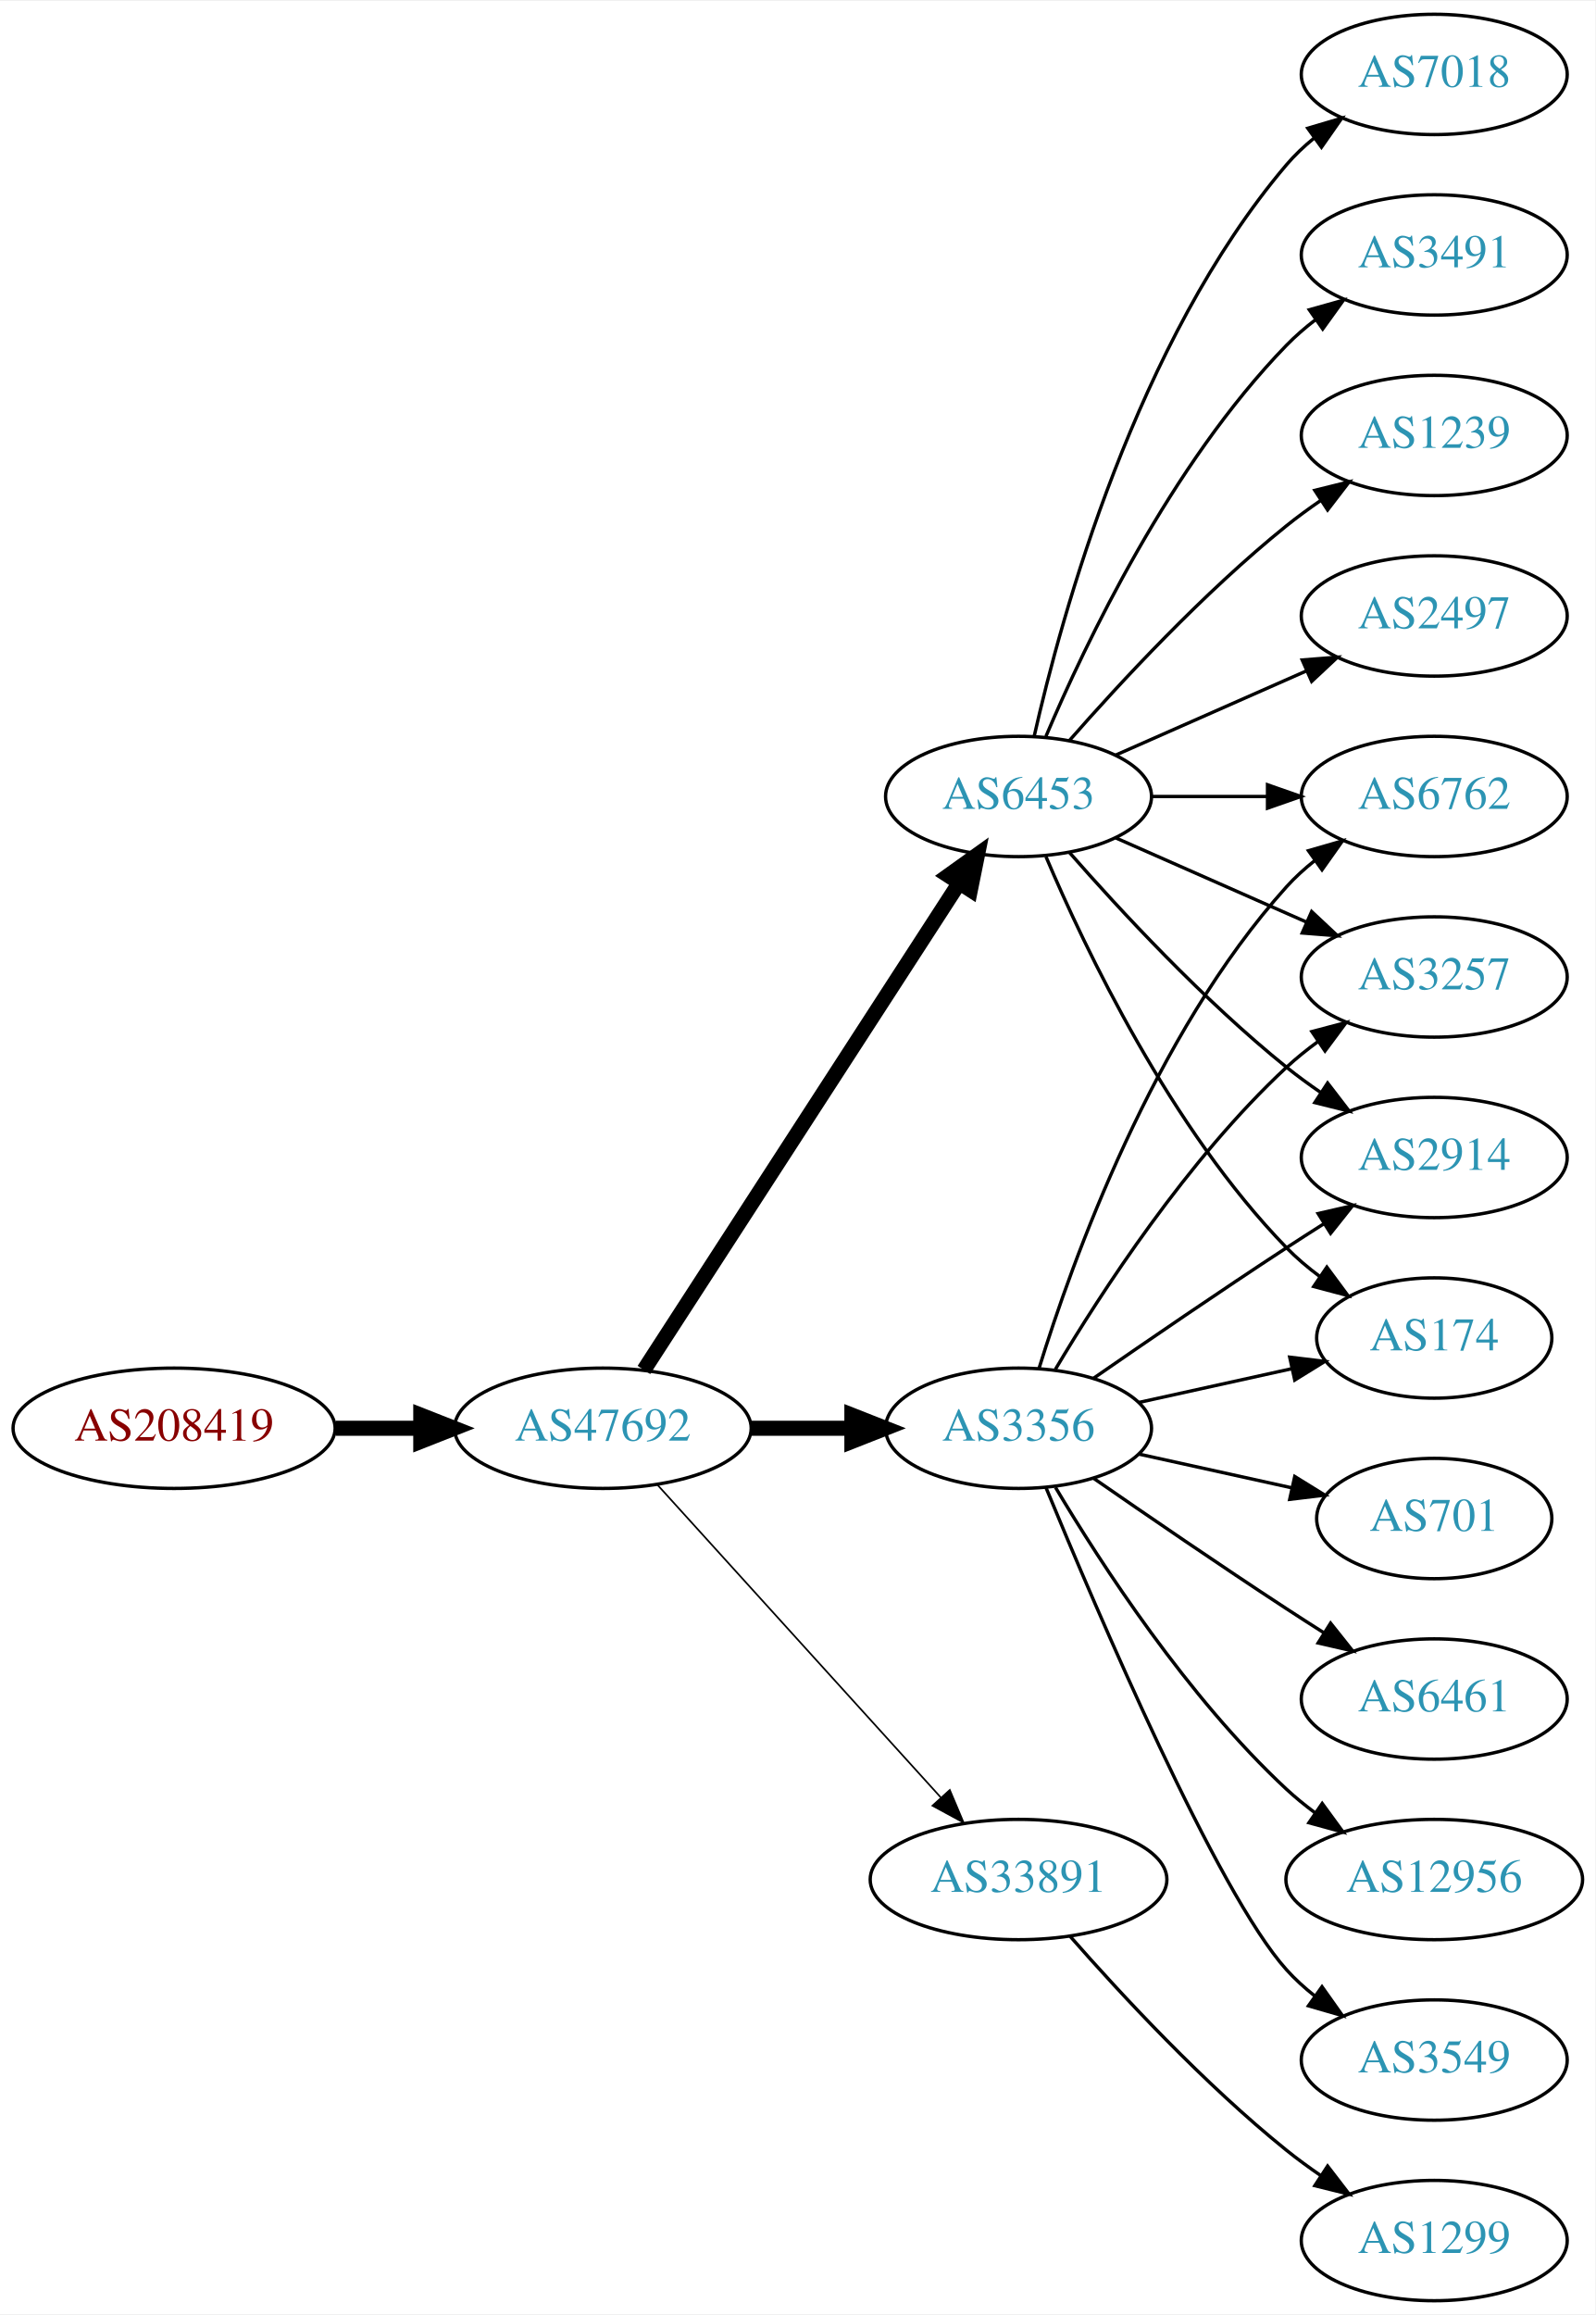
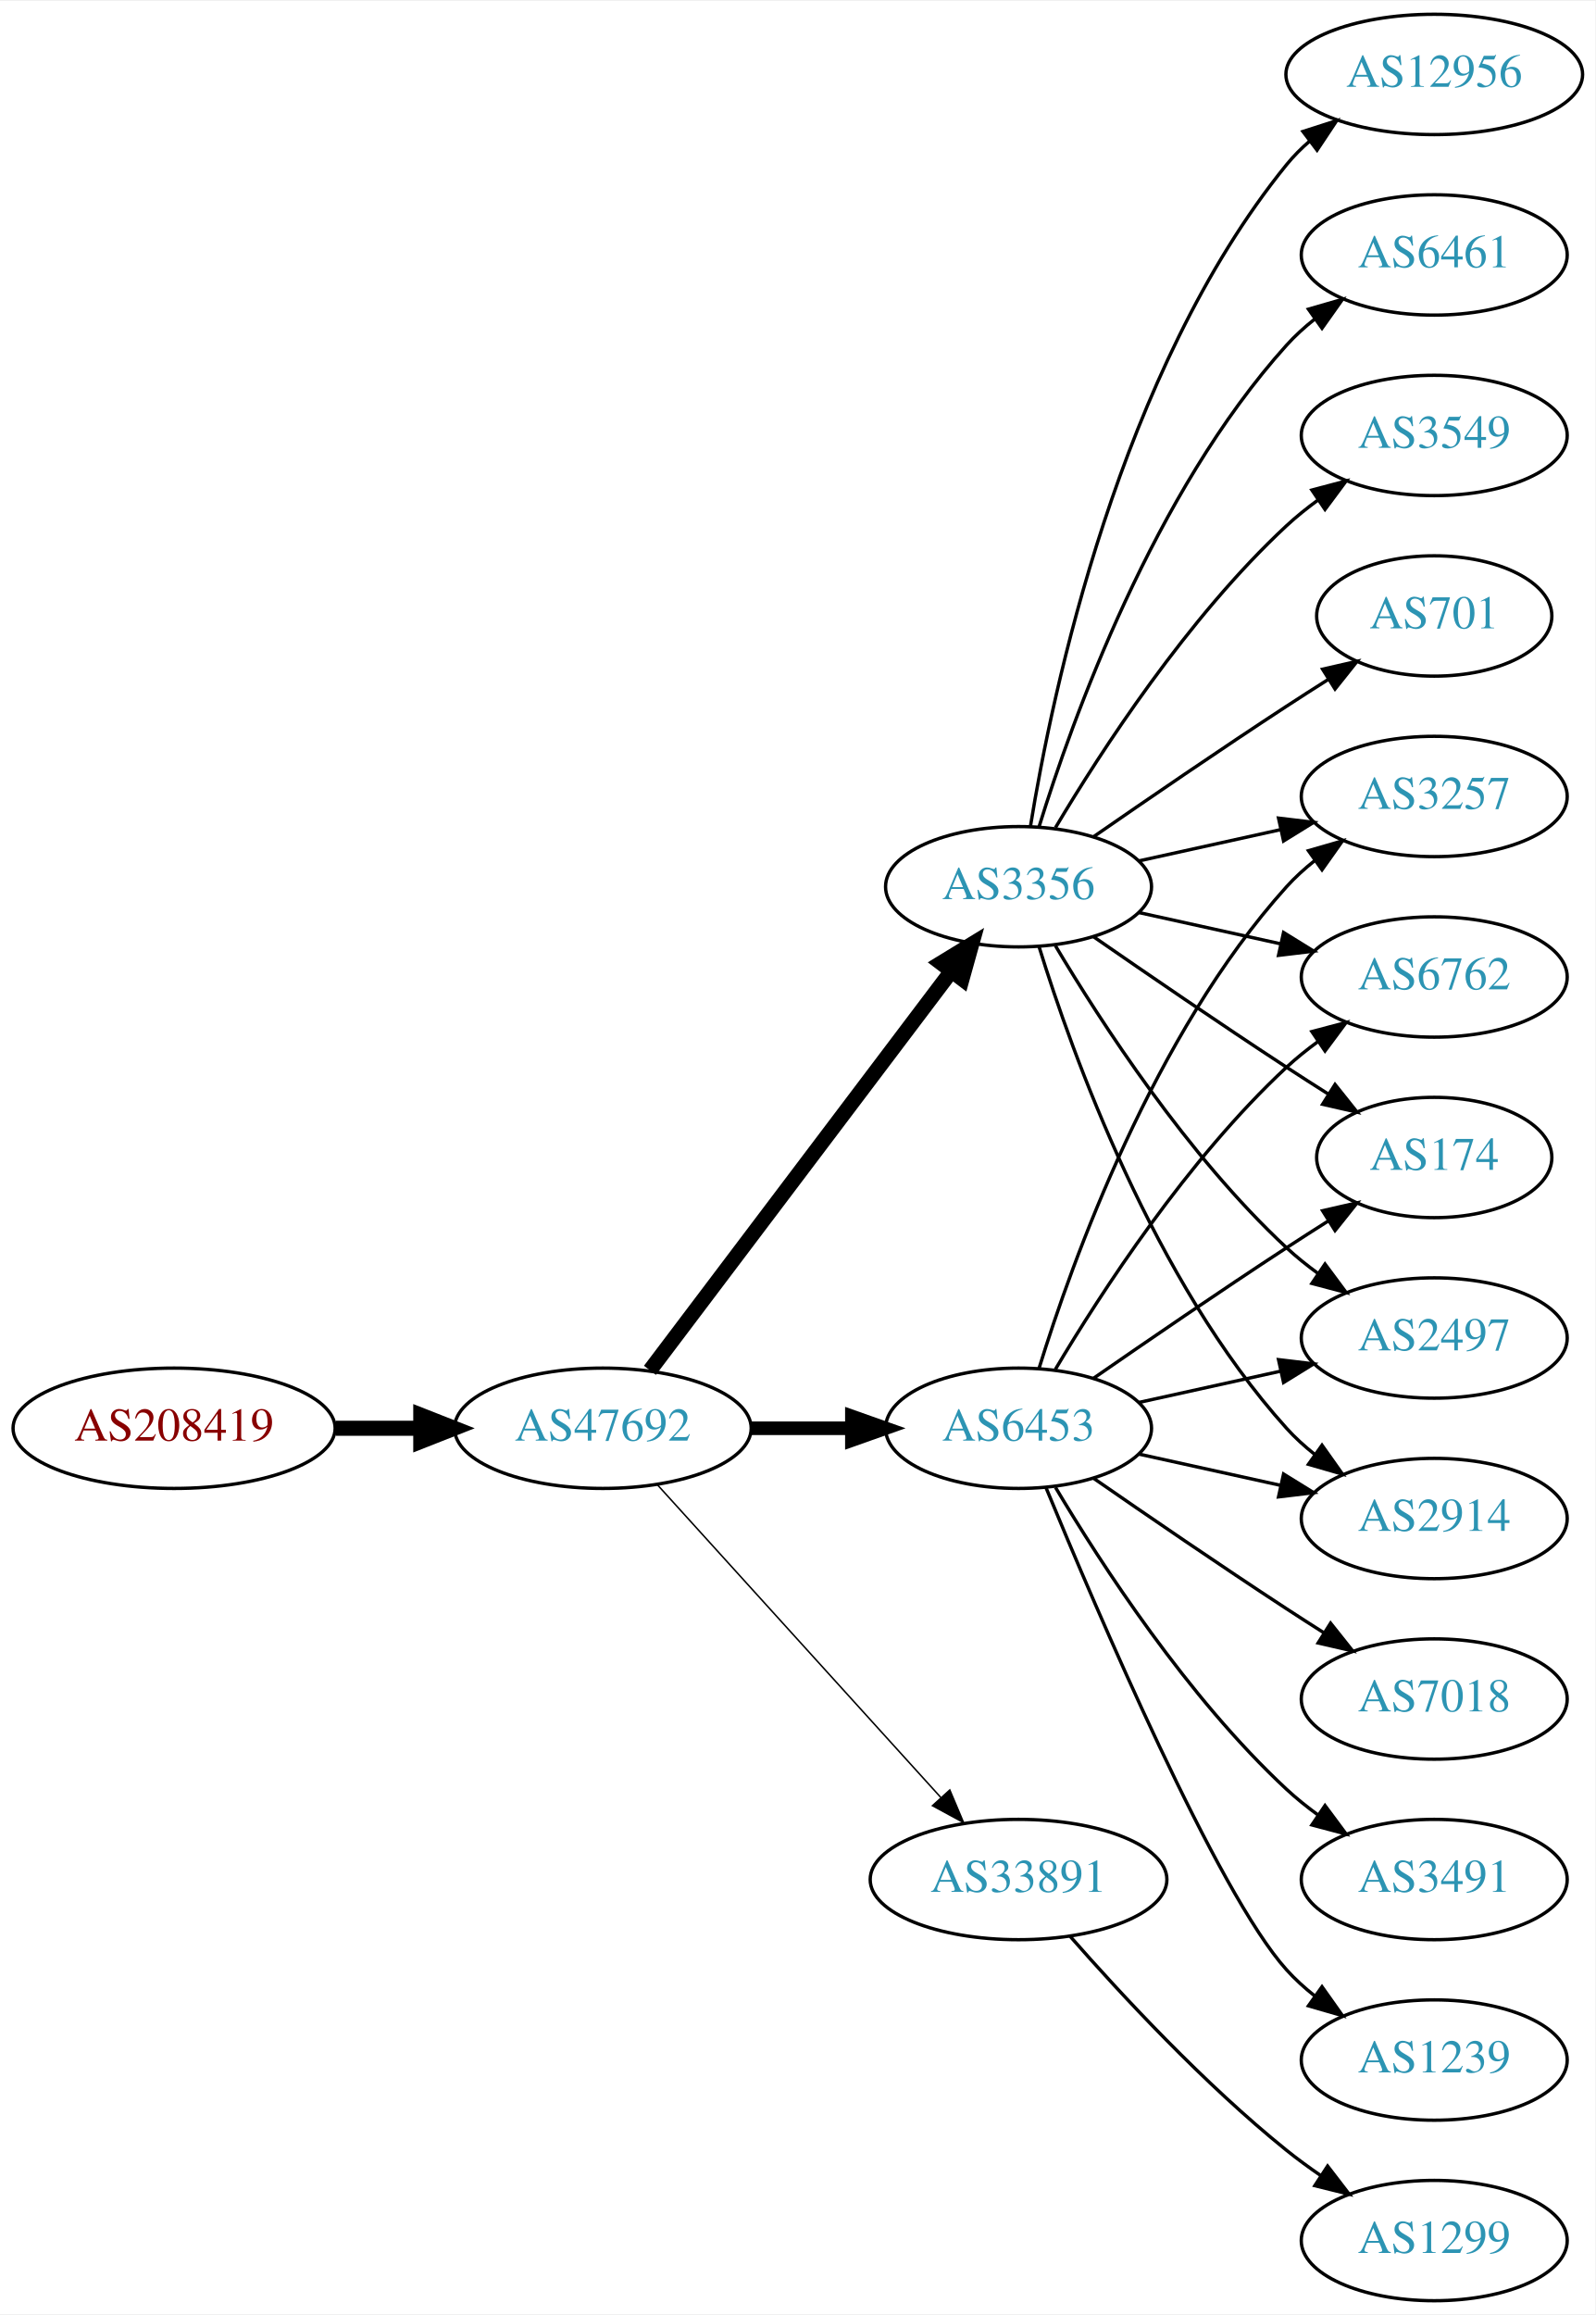
<svg xmlns="http://www.w3.org/2000/svg" xmlns:xlink="http://www.w3.org/1999/xlink" width="477pt" height="692pt" viewBox="0.00 0.00 477.37 692.00">
  <g id="graph0" class="graph" transform="scale(1 1) rotate(0) translate(4 688)">
    <polygon fill="white" stroke="none" points="-4,4 -4,-688 473.368,-688 473.368,4 -4,4" />
    <g id="node1" class="node">
      <g id="a_node1">
        <a xlink:href="/asn/208419" xlink:title="AS208419 ~ EISENBERGER [AT]">
          <ellipse fill="#ffffff" stroke="black" cx="48.096" cy="-261" rx="48.192" ry="18" />
          <text text-anchor="middle" x="48.096" y="-257.3" font-family="Times,serif" font-size="14.00" fill="#880000">AS208419</text>
        </a>
      </g>
    </g>
    <g id="node2" class="node">
      <g id="a_node2">
        <a xlink:href="/asn/47692" xlink:title="AS47692 ~ Nessus GmbH [AT]">
          <ellipse fill="#ffffff" stroke="black" cx="176.388" cy="-261" rx="44.393" ry="18" />
          <text text-anchor="middle" x="176.388" y="-257.3" font-family="Times,serif" font-size="14.00" fill="#2c94b3">AS47692</text>
        </a>
      </g>
    </g>
    <g id="edge1" class="edge">
      <path fill="none" stroke="black" stroke-width="4.5" d="M96.481,-261C104.742,-261 113.386,-261 121.799,-261" />
      <polygon fill="black" stroke="black" stroke-width="4.5" points="121.904,-264.938 131.904,-261 121.904,-257.063 121.904,-264.938" />
    </g>
    <g id="node3" class="node">
      <g id="a_node3">
        <a xlink:href="/asn/6453" xlink:title="AS6453 ~ TATA COMMUNICATIONS (AMERICA) INC [US]">
-           <ellipse fill="#ffffff" stroke="black" cx="300.78" cy="-450" rx="39.794" ry="18" />
-           <text text-anchor="middle" x="300.78" y="-446.3" font-family="Times,serif" font-size="14.00" fill="#2c94b3">AS6453</text>
+           <ellipse fill="#ffffff" stroke="black" cx="300.78" cy="-261" rx="39.794" ry="18" />
+           <text text-anchor="middle" x="300.78" y="-257.3" font-family="Times,serif" font-size="14.00" fill="#2c94b3">AS6453</text>
        </a>
      </g>
    </g>
    <g id="edge2" class="edge">
-       <path fill="none" stroke="black" stroke-width="4.5" d="M188.683,-278.442C210.268,-311.775 257.484,-384.686 282.856,-423.866" />
-       <polygon fill="black" stroke="black" stroke-width="4.5" points="279.771,-426.347 288.512,-432.6 286.381,-422.066 279.771,-426.347" />
+       <path fill="none" stroke="black" stroke-width="4.05" d="M220.883,-261C230.572,-261 240.909,-261 250.802,-261" />
+       <polygon fill="black" stroke="black" stroke-width="4.05" points="250.904,-264.544 260.904,-261 250.904,-257.456 250.904,-264.544" />
    </g>
    <g id="node4" class="node">
      <g id="a_node4">
        <a xlink:href="/asn/3356" xlink:title="AS3356 ~ Level 3 Parent, LLC [US]">
-           <ellipse fill="#ffffff" stroke="black" cx="300.78" cy="-261" rx="39.794" ry="18" />
-           <text text-anchor="middle" x="300.78" y="-257.3" font-family="Times,serif" font-size="14.00" fill="#2c94b3">AS3356</text>
+           <ellipse fill="#ffffff" stroke="black" cx="300.78" cy="-423" rx="39.794" ry="18" />
+           <text text-anchor="middle" x="300.78" y="-419.3" font-family="Times,serif" font-size="14.00" fill="#2c94b3">AS3356</text>
        </a>
      </g>
    </g>
    <g id="edge3" class="edge">
-       <path fill="none" stroke="black" stroke-width="4.5" d="M220.883,-261C230.572,-261 240.909,-261 250.802,-261" />
-       <polygon fill="black" stroke="black" stroke-width="4.5" points="250.904,-264.938 260.904,-261 250.904,-257.063 250.904,-264.938" />
+       <path fill="none" stroke="black" stroke-width="4.5" d="M190.486,-278.337C212.11,-306.96 255.381,-364.233 280.504,-397.486" />
+       <polygon fill="black" stroke="black" stroke-width="4.5" points="277.606,-400.183 286.776,-405.788 283.889,-395.435 277.606,-400.183" />
    </g>
    <g id="node5" class="node">
      <g id="a_node5">
        <a xlink:href="/asn/33891" xlink:title="AS33891 ~ CORE-BACKBONE GMBH GLOBAL NETWORK [DE]">
          <ellipse fill="#ffffff" stroke="black" cx="300.78" cy="-126" rx="44.393" ry="18" />
          <text text-anchor="middle" x="300.78" y="-122.3" font-family="Times,serif" font-size="14.00" fill="#2c94b3">AS33891</text>
        </a>
      </g>
    </g>
    <g id="edge4" class="edge">
-       <path fill="none" stroke="black" stroke-width="0.5" d="M192.641,-244.175C213.988,-220.63 252.91,-177.698 277.501,-150.574" />
-       <polygon fill="black" stroke="black" stroke-width="0.5" points="280.21,-152.796 284.334,-143.037 275.024,-148.095 280.21,-152.796" />
-     </g>
-     <g id="node6" class="node">
-       <g id="a_node6">
-         <a xlink:href="/asn/2497" xlink:title="AS2497 ~ Internet Initiative Japan Inc. [JP]">
-           <ellipse fill="#ffffff" stroke="black" cx="425.172" cy="-504" rx="39.794" ry="18" />
-           <text text-anchor="middle" x="425.172" y="-500.3" font-family="Times,serif" font-size="14.00" fill="#2c94b3">AS2497</text>
-         </a>
-       </g>
-     </g>
-     <g id="edge5" class="edge">
-       <path fill="none" stroke="black" d="M329.859,-462.389C346.807,-469.866 368.604,-479.483 386.974,-487.588" />
-       <polygon fill="black" stroke="black" points="385.661,-490.834 396.223,-491.669 388.487,-484.43 385.661,-490.834" />
+       <path fill="none" stroke="black" stroke-width="0.45" d="M192.641,-244.175C213.988,-220.63 252.91,-177.698 277.501,-150.574" />
+       <polygon fill="black" stroke="black" stroke-width="0.45" points="280.21,-152.796 284.334,-143.037 275.024,-148.095 280.21,-152.796" />
    </g>
    <g id="node7" class="node">
      <g id="a_node7">
        <a xlink:href="/asn/3257" xlink:title="AS3257 ~ GTT [DE]">
-           <ellipse fill="#ffffff" stroke="black" cx="425.172" cy="-396" rx="39.794" ry="18" />
-           <text text-anchor="middle" x="425.172" y="-392.3" font-family="Times,serif" font-size="14.00" fill="#2c94b3">AS3257</text>
-         </a>
-       </g>
-     </g>
-     <g id="edge6" class="edge">
-       <path fill="none" stroke="black" d="M329.859,-437.611C346.807,-430.134 368.604,-420.517 386.974,-412.412" />
-       <polygon fill="black" stroke="black" points="388.487,-415.57 396.223,-408.331 385.661,-409.166 388.487,-415.57" />
+           <ellipse fill="#ffffff" stroke="black" cx="425.172" cy="-450" rx="39.794" ry="18" />
+           <text text-anchor="middle" x="425.172" y="-446.3" font-family="Times,serif" font-size="14.00" fill="#2c94b3">AS3257</text>
+         </a>
+       </g>
+     </g>
+     <g id="edge15" class="edge">
+       <path fill="none" stroke="black" d="M306.918,-278.94C316.82,-310.979 341.158,-378.812 380.976,-423 383.492,-425.792 386.363,-428.401 389.402,-430.812" />
+       <polygon fill="black" stroke="black" points="387.531,-433.776 397.71,-436.715 391.586,-428.07 387.531,-433.776" />
    </g>
    <g id="node8" class="node">
      <g id="a_node8">
-         <a xlink:href="/asn/2914" xlink:title="AS2914 ~ NTT America, Inc. [US]">
-           <ellipse fill="#ffffff" stroke="black" cx="425.172" cy="-342" rx="39.794" ry="18" />
-           <text text-anchor="middle" x="425.172" y="-338.3" font-family="Times,serif" font-size="14.00" fill="#2c94b3">AS2914</text>
-         </a>
-       </g>
-     </g>
-     <g id="edge7" class="edge">
-       <path fill="none" stroke="black" d="M315.932,-433.337C331.034,-416.106 356.155,-388.976 380.976,-369 384.231,-366.38 387.756,-363.808 391.341,-361.354" />
-       <polygon fill="black" stroke="black" points="393.26,-364.281 399.714,-355.879 389.429,-358.423 393.26,-364.281" />
+         <a xlink:href="/asn/6762" xlink:title="AS6762 ~ TELECOM ITALIA SPARKLE S.p.A. [IT]">
+           <ellipse fill="#ffffff" stroke="black" cx="425.172" cy="-396" rx="39.794" ry="18" />
+           <text text-anchor="middle" x="425.172" y="-392.3" font-family="Times,serif" font-size="14.00" fill="#2c94b3">AS6762</text>
+         </a>
+       </g>
+     </g>
+     <g id="edge14" class="edge">
+       <path fill="none" stroke="black" d="M311.826,-278.671C325.397,-301.472 351.329,-341.472 380.976,-369 383.882,-371.699 387.096,-374.28 390.42,-376.703" />
+       <polygon fill="black" stroke="black" points="388.555,-379.667 398.798,-382.375 392.479,-373.87 388.555,-379.667" />
    </g>
    <g id="node9" class="node">
      <g id="a_node9">
+         <a xlink:href="/asn/174" xlink:title="AS174 ~ Cogent Communications [US]">
+           <ellipse fill="#ffffff" stroke="black" cx="425.172" cy="-342" rx="35.194" ry="18" />
+           <text text-anchor="middle" x="425.172" y="-338.3" font-family="Times,serif" font-size="14.00" fill="#2c94b3">AS174</text>
+         </a>
+       </g>
+     </g>
+     <g id="edge17" class="edge">
+       <path fill="none" stroke="black" d="M323.137,-275.901C338.988,-286.877 361.191,-302.079 380.976,-315 385.021,-317.642 389.306,-320.385 393.545,-323.067" />
+       <polygon fill="black" stroke="black" points="391.76,-326.079 402.09,-328.432 395.482,-320.15 391.76,-326.079" />
+     </g>
+     <g id="node11" class="node">
+       <g id="a_node11">
+         <a xlink:href="/asn/2497" xlink:title="AS2497 ~ Internet Initiative Japan Inc. [JP]">
+           <ellipse fill="#ffffff" stroke="black" cx="425.172" cy="-288" rx="39.794" ry="18" />
+           <text text-anchor="middle" x="425.172" y="-284.3" font-family="Times,serif" font-size="14.00" fill="#2c94b3">AS2497</text>
+         </a>
+       </g>
+     </g>
+     <g id="edge21" class="edge">
+       <path fill="none" stroke="black" d="M336.852,-268.737C350.04,-271.646 365.219,-274.995 379.185,-278.076" />
+       <polygon fill="black" stroke="black" points="378.575,-281.525 389.094,-280.262 380.083,-274.69 378.575,-281.525" />
+     </g>
+     <g id="node13" class="node">
+       <g id="a_node13">
+         <a xlink:href="/asn/2914" xlink:title="AS2914 ~ NTT America, Inc. [US]">
+           <ellipse fill="#ffffff" stroke="black" cx="425.172" cy="-234" rx="39.794" ry="18" />
+           <text text-anchor="middle" x="425.172" y="-230.3" font-family="Times,serif" font-size="14.00" fill="#2c94b3">AS2914</text>
+         </a>
+       </g>
+     </g>
+     <g id="edge16" class="edge">
+       <path fill="none" stroke="black" d="M336.852,-253.263C350.04,-250.354 365.219,-247.005 379.185,-243.924" />
+       <polygon fill="black" stroke="black" points="380.083,-247.31 389.094,-241.738 378.575,-240.475 380.083,-247.31" />
+     </g>
+     <g id="node15" class="node">
+       <g id="a_node15">
        <a xlink:href="/asn/7018" xlink:title="AS7018 ~ AT&amp;T Services, Inc. [US]">
-           <ellipse fill="#ffffff" stroke="black" cx="425.172" cy="-666" rx="39.794" ry="18" />
-           <text text-anchor="middle" x="425.172" y="-662.3" font-family="Times,serif" font-size="14.00" fill="#2c94b3">AS7018</text>
-         </a>
-       </g>
+           <ellipse fill="#ffffff" stroke="black" cx="425.172" cy="-180" rx="39.794" ry="18" />
+           <text text-anchor="middle" x="425.172" y="-176.3" font-family="Times,serif" font-size="14.00" fill="#2c94b3">AS7018</text>
+         </a>
+       </g>
+     </g>
+     <g id="edge18" class="edge">
+       <path fill="none" stroke="black" d="M323.137,-246.099C338.988,-235.123 361.191,-219.921 380.976,-207 384.558,-204.661 388.328,-202.241 392.089,-199.856" />
+       <polygon fill="black" stroke="black" points="394.151,-202.693 400.749,-194.404 390.422,-196.769 394.151,-202.693" />
+     </g>
+     <g id="node16" class="node">
+       <g id="a_node16">
+         <a xlink:href="/asn/3491" xlink:title="AS3491 ~ PCCW Global, Inc. [US]">
+           <ellipse fill="#ffffff" stroke="black" cx="425.172" cy="-126" rx="39.794" ry="18" />
+           <text text-anchor="middle" x="425.172" y="-122.3" font-family="Times,serif" font-size="14.00" fill="#2c94b3">AS3491</text>
+         </a>
+       </g>
+     </g>
+     <g id="edge19" class="edge">
+       <path fill="none" stroke="black" d="M311.826,-243.329C325.397,-220.528 351.329,-180.528 380.976,-153 383.882,-150.301 387.096,-147.72 390.42,-145.297" />
+       <polygon fill="black" stroke="black" points="392.479,-148.13 398.798,-139.625 388.555,-142.333 392.479,-148.13" />
+     </g>
+     <g id="node17" class="node">
+       <g id="a_node17">
+         <a xlink:href="/asn/1239" xlink:title="AS1239 ~ Sprint [US]">
+           <ellipse fill="#ffffff" stroke="black" cx="425.172" cy="-72" rx="39.794" ry="18" />
+           <text text-anchor="middle" x="425.172" y="-68.3" font-family="Times,serif" font-size="14.00" fill="#2c94b3">AS1239</text>
+         </a>
+       </g>
+     </g>
+     <g id="edge20" class="edge">
+       <path fill="none" stroke="black" d="M308.938,-243.367C324.199,-206.342 360.229,-122.024 380.976,-99 383.492,-96.208 386.363,-93.599 389.402,-91.188" />
+       <polygon fill="black" stroke="black" points="391.586,-93.93 397.71,-85.285 387.531,-88.224 391.586,-93.93" />
+     </g>
+     <g id="node6" class="node">
+       <g id="a_node6">
+         <a xlink:href="/asn/701" xlink:title="AS701 ~ UUNET [US]">
+           <ellipse fill="#ffffff" stroke="black" cx="425.172" cy="-504" rx="35.194" ry="18" />
+           <text text-anchor="middle" x="425.172" y="-500.3" font-family="Times,serif" font-size="14.00" fill="#2c94b3">AS701</text>
+         </a>
+       </g>
+     </g>
+     <g id="edge5" class="edge">
+       <path fill="none" stroke="black" d="M323.137,-437.901C338.988,-448.877 361.191,-464.079 380.976,-477 385.021,-479.642 389.306,-482.385 393.545,-485.067" />
+       <polygon fill="black" stroke="black" points="391.76,-488.079 402.09,-490.432 395.482,-482.15 391.76,-488.079" />
+     </g>
+     <g id="edge6" class="edge">
+       <path fill="none" stroke="black" d="M336.852,-430.737C350.04,-433.646 365.219,-436.995 379.185,-440.076" />
+       <polygon fill="black" stroke="black" points="378.575,-443.525 389.094,-442.262 380.083,-436.69 378.575,-443.525" />
+     </g>
+     <g id="edge7" class="edge">
+       <path fill="none" stroke="black" d="M336.852,-415.263C350.04,-412.354 365.219,-409.005 379.185,-405.924" />
+       <polygon fill="black" stroke="black" points="380.083,-409.31 389.094,-403.738 378.575,-402.475 380.083,-409.31" />
    </g>
    <g id="edge8" class="edge">
-       <path fill="none" stroke="black" d="M305.474,-468.075C313.613,-504.148 336.046,-586.14 380.976,-639 383.41,-641.864 386.227,-644.521 389.231,-646.961" />
-       <polygon fill="black" stroke="black" points="387.331,-649.905 397.492,-652.906 391.42,-644.224 387.331,-649.905" />
+       <path fill="none" stroke="black" d="M323.137,-408.099C338.988,-397.123 361.191,-381.921 380.976,-369 385.021,-366.358 389.306,-363.615 393.545,-360.933" />
+       <polygon fill="black" stroke="black" points="395.482,-363.85 402.09,-355.568 391.76,-357.921 395.482,-363.85" />
    </g>
    <g id="node10" class="node">
      <g id="a_node10">
-         <a xlink:href="/asn/3491" xlink:title="AS3491 ~ PCCW Global, Inc. [US]">
-           <ellipse fill="#ffffff" stroke="black" cx="425.172" cy="-612" rx="39.794" ry="18" />
-           <text text-anchor="middle" x="425.172" y="-608.3" font-family="Times,serif" font-size="14.00" fill="#2c94b3">AS3491</text>
+         <a xlink:href="/asn/12956" xlink:title="AS12956 ~ TELXIUS [ES]">
+           <ellipse fill="#ffffff" stroke="black" cx="425.172" cy="-666" rx="44.393" ry="18" />
+           <text text-anchor="middle" x="425.172" y="-662.3" font-family="Times,serif" font-size="14.00" fill="#2c94b3">AS12956</text>
        </a>
      </g>
    </g>
    <g id="edge9" class="edge">
-       <path fill="none" stroke="black" d="M308.97,-467.975C320.737,-495.682 346.312,-549.348 380.976,-585 383.596,-587.695 386.537,-590.239 389.619,-592.608" />
-       <polygon fill="black" stroke="black" points="387.786,-595.597 397.988,-598.455 391.795,-589.859 387.786,-595.597" />
-     </g>
-     <g id="node11" class="node">
-       <g id="a_node11">
-         <a xlink:href="/asn/1239" xlink:title="AS1239 ~ Sprint [US]">
-           <ellipse fill="#ffffff" stroke="black" cx="425.172" cy="-558" rx="39.794" ry="18" />
-           <text text-anchor="middle" x="425.172" y="-554.3" font-family="Times,serif" font-size="14.00" fill="#2c94b3">AS1239</text>
-         </a>
-       </g>
+       <path fill="none" stroke="black" d="M304.36,-441.178C310.815,-480.997 330.887,-577.286 380.976,-639 383.038,-641.541 385.406,-643.911 387.949,-646.107" />
+       <polygon fill="black" stroke="black" points="385.882,-648.932 395.971,-652.169 390.103,-643.347 385.882,-648.932" />
    </g>
    <g id="edge10" class="edge">
-       <path fill="none" stroke="black" d="M315.932,-466.663C331.034,-483.894 356.155,-511.024 380.976,-531 384.231,-533.62 387.756,-536.192 391.341,-538.646" />
-       <polygon fill="black" stroke="black" points="389.429,-541.577 399.714,-544.121 393.26,-535.719 389.429,-541.577" />
+       <path fill="none" stroke="black" d="M311.826,-405.329C325.397,-382.528 351.329,-342.528 380.976,-315 383.882,-312.301 387.096,-309.72 390.42,-307.297" />
+       <polygon fill="black" stroke="black" points="392.479,-310.13 398.798,-301.625 388.555,-304.333 392.479,-310.13" />
    </g>
    <g id="node12" class="node">
      <g id="a_node12">
-         <a xlink:href="/asn/174" xlink:title="AS174 ~ Cogent Communications [US]">
-           <ellipse fill="#ffffff" stroke="black" cx="425.172" cy="-288" rx="35.194" ry="18" />
-           <text text-anchor="middle" x="425.172" y="-284.3" font-family="Times,serif" font-size="14.00" fill="#2c94b3">AS174</text>
+         <a xlink:href="/asn/6461" xlink:title="AS6461 ~ Zayo Bandwidth [US]">
+           <ellipse fill="#ffffff" stroke="black" cx="425.172" cy="-612" rx="39.794" ry="18" />
+           <text text-anchor="middle" x="425.172" y="-608.3" font-family="Times,serif" font-size="14.00" fill="#2c94b3">AS6461</text>
        </a>
      </g>
    </g>
    <g id="edge11" class="edge">
-       <path fill="none" stroke="black" d="M308.97,-432.025C320.737,-404.318 346.312,-350.652 380.976,-315 383.958,-311.933 387.356,-309.06 390.905,-306.419" />
-       <polygon fill="black" stroke="black" points="393.032,-309.205 399.339,-300.692 389.1,-303.414 393.032,-309.205" />
-     </g>
-     <g id="node13" class="node">
-       <g id="a_node13">
-         <a xlink:href="/asn/6762" xlink:title="AS6762 ~ TELECOM ITALIA SPARKLE S.p.A. [IT]">
-           <ellipse fill="#ffffff" stroke="black" cx="425.172" cy="-450" rx="39.794" ry="18" />
-           <text text-anchor="middle" x="425.172" y="-446.3" font-family="Times,serif" font-size="14.00" fill="#2c94b3">AS6762</text>
-         </a>
-       </g>
+       <path fill="none" stroke="black" d="M306.918,-440.94C316.82,-472.979 341.158,-540.812 380.976,-585 383.492,-587.792 386.363,-590.401 389.402,-592.812" />
+       <polygon fill="black" stroke="black" points="387.531,-595.776 397.71,-598.715 391.586,-590.07 387.531,-595.776" />
    </g>
    <g id="edge12" class="edge">
-       <path fill="none" stroke="black" d="M340.505,-450C351.444,-450 363.494,-450 374.961,-450" />
-       <polygon fill="black" stroke="black" points="375.278,-453.5 385.278,-450 375.278,-446.5 375.278,-453.5" />
-     </g>
-     <g id="edge18" class="edge">
-       <path fill="none" stroke="black" d="M311.826,-278.671C325.397,-301.472 351.329,-341.472 380.976,-369 383.882,-371.699 387.096,-374.28 390.42,-376.703" />
-       <polygon fill="black" stroke="black" points="388.555,-379.667 398.798,-382.375 392.479,-373.87 388.555,-379.667" />
-     </g>
-     <g id="edge16" class="edge">
-       <path fill="none" stroke="black" d="M323.137,-275.901C338.988,-286.877 361.191,-302.079 380.976,-315 384.558,-317.339 388.328,-319.759 392.089,-322.144" />
-       <polygon fill="black" stroke="black" points="390.422,-325.231 400.749,-327.596 394.151,-319.307 390.422,-325.231" />
-     </g>
-     <g id="edge17" class="edge">
-       <path fill="none" stroke="black" d="M336.852,-268.737C351.086,-271.877 367.641,-275.529 382.485,-278.804" />
-       <polygon fill="black" stroke="black" points="381.92,-282.263 392.439,-281 383.428,-275.428 381.92,-282.263" />
-     </g>
-     <g id="edge13" class="edge">
-       <path fill="none" stroke="black" d="M306.918,-278.94C316.82,-310.979 341.158,-378.812 380.976,-423 383.492,-425.792 386.363,-428.401 389.402,-430.812" />
-       <polygon fill="black" stroke="black" points="387.531,-433.776 397.71,-436.715 391.586,-428.07 387.531,-433.776" />
+       <path fill="none" stroke="black" d="M306.918,-405.06C316.82,-373.021 341.158,-305.188 380.976,-261 383.492,-258.208 386.363,-255.599 389.402,-253.188" />
+       <polygon fill="black" stroke="black" points="391.586,-255.93 397.71,-247.285 387.531,-250.224 391.586,-255.93" />
    </g>
    <g id="node14" class="node">
      <g id="a_node14">
        <a xlink:href="/asn/3549" xlink:title="AS3549 ~ Level 3 Parent, LLC [US]">
-           <ellipse fill="#ffffff" stroke="black" cx="425.172" cy="-72" rx="39.794" ry="18" />
-           <text text-anchor="middle" x="425.172" y="-68.3" font-family="Times,serif" font-size="14.00" fill="#2c94b3">AS3549</text>
-         </a>
-       </g>
-     </g>
-     <g id="edge14" class="edge">
-       <path fill="none" stroke="black" d="M308.938,-243.367C324.199,-206.342 360.229,-122.024 380.976,-99 383.492,-96.208 386.363,-93.599 389.402,-91.188" />
-       <polygon fill="black" stroke="black" points="391.586,-93.93 397.71,-85.285 387.531,-88.224 391.586,-93.93" />
-     </g>
-     <g id="node15" class="node">
-       <g id="a_node15">
-         <a xlink:href="/asn/701" xlink:title="AS701 ~ UUNET [US]">
-           <ellipse fill="#ffffff" stroke="black" cx="425.172" cy="-234" rx="35.194" ry="18" />
-           <text text-anchor="middle" x="425.172" y="-230.3" font-family="Times,serif" font-size="14.00" fill="#2c94b3">AS701</text>
-         </a>
-       </g>
-     </g>
-     <g id="edge15" class="edge">
-       <path fill="none" stroke="black" d="M336.852,-253.263C351.086,-250.123 367.641,-246.471 382.485,-243.196" />
-       <polygon fill="black" stroke="black" points="383.428,-246.572 392.439,-241 381.92,-239.737 383.428,-246.572" />
-     </g>
-     <g id="node16" class="node">
-       <g id="a_node16">
-         <a xlink:href="/asn/6461" xlink:title="AS6461 ~ Zayo Bandwidth [US]">
-           <ellipse fill="#ffffff" stroke="black" cx="425.172" cy="-180" rx="39.794" ry="18" />
-           <text text-anchor="middle" x="425.172" y="-176.3" font-family="Times,serif" font-size="14.00" fill="#2c94b3">AS6461</text>
-         </a>
-       </g>
-     </g>
-     <g id="edge19" class="edge">
-       <path fill="none" stroke="black" d="M323.137,-246.099C338.988,-235.123 361.191,-219.921 380.976,-207 384.558,-204.661 388.328,-202.241 392.089,-199.856" />
-       <polygon fill="black" stroke="black" points="394.151,-202.693 400.749,-194.404 390.422,-196.769 394.151,-202.693" />
-     </g>
-     <g id="node17" class="node">
-       <g id="a_node17">
-         <a xlink:href="/asn/12956" xlink:title="AS12956 ~ TELXIUS [ES]">
-           <ellipse fill="#ffffff" stroke="black" cx="425.172" cy="-126" rx="44.393" ry="18" />
-           <text text-anchor="middle" x="425.172" y="-122.3" font-family="Times,serif" font-size="14.00" fill="#2c94b3">AS12956</text>
-         </a>
-       </g>
-     </g>
-     <g id="edge20" class="edge">
-       <path fill="none" stroke="black" d="M311.826,-243.329C325.397,-220.528 351.329,-180.528 380.976,-153 383.582,-150.58 386.436,-148.254 389.395,-146.052" />
-       <polygon fill="black" stroke="black" points="391.642,-148.754 397.894,-140.2 387.673,-142.988 391.642,-148.754" />
+           <ellipse fill="#ffffff" stroke="black" cx="425.172" cy="-558" rx="39.794" ry="18" />
+           <text text-anchor="middle" x="425.172" y="-554.3" font-family="Times,serif" font-size="14.00" fill="#2c94b3">AS3549</text>
+         </a>
+       </g>
+     </g>
+     <g id="edge13" class="edge">
+       <path fill="none" stroke="black" d="M311.826,-440.671C325.397,-463.472 351.329,-503.472 380.976,-531 383.882,-533.699 387.096,-536.28 390.42,-538.703" />
+       <polygon fill="black" stroke="black" points="388.555,-541.667 398.798,-544.375 392.479,-535.87 388.555,-541.667" />
    </g>
    <g id="node18" class="node">
      <g id="a_node18">
        <a xlink:href="/asn/1299" xlink:title="AS1299 ~ Telia Carrier [EU]">
          <ellipse fill="#ffffff" stroke="black" cx="425.172" cy="-18" rx="39.794" ry="18" />
          <text text-anchor="middle" x="425.172" y="-14.3" font-family="Times,serif" font-size="14.00" fill="#2c94b3">AS1299</text>
        </a>
      </g>
    </g>
-     <g id="edge21" class="edge">
+     <g id="edge22" class="edge">
      <path fill="none" stroke="black" d="M316.213,-109.017C331.344,-91.772 356.308,-64.852 380.976,-45 384.231,-42.38 387.756,-39.808 391.341,-37.354" />
      <polygon fill="black" stroke="black" points="393.26,-40.281 399.714,-31.879 389.429,-34.423 393.26,-40.281" />
    </g>
  </g>
</svg>
